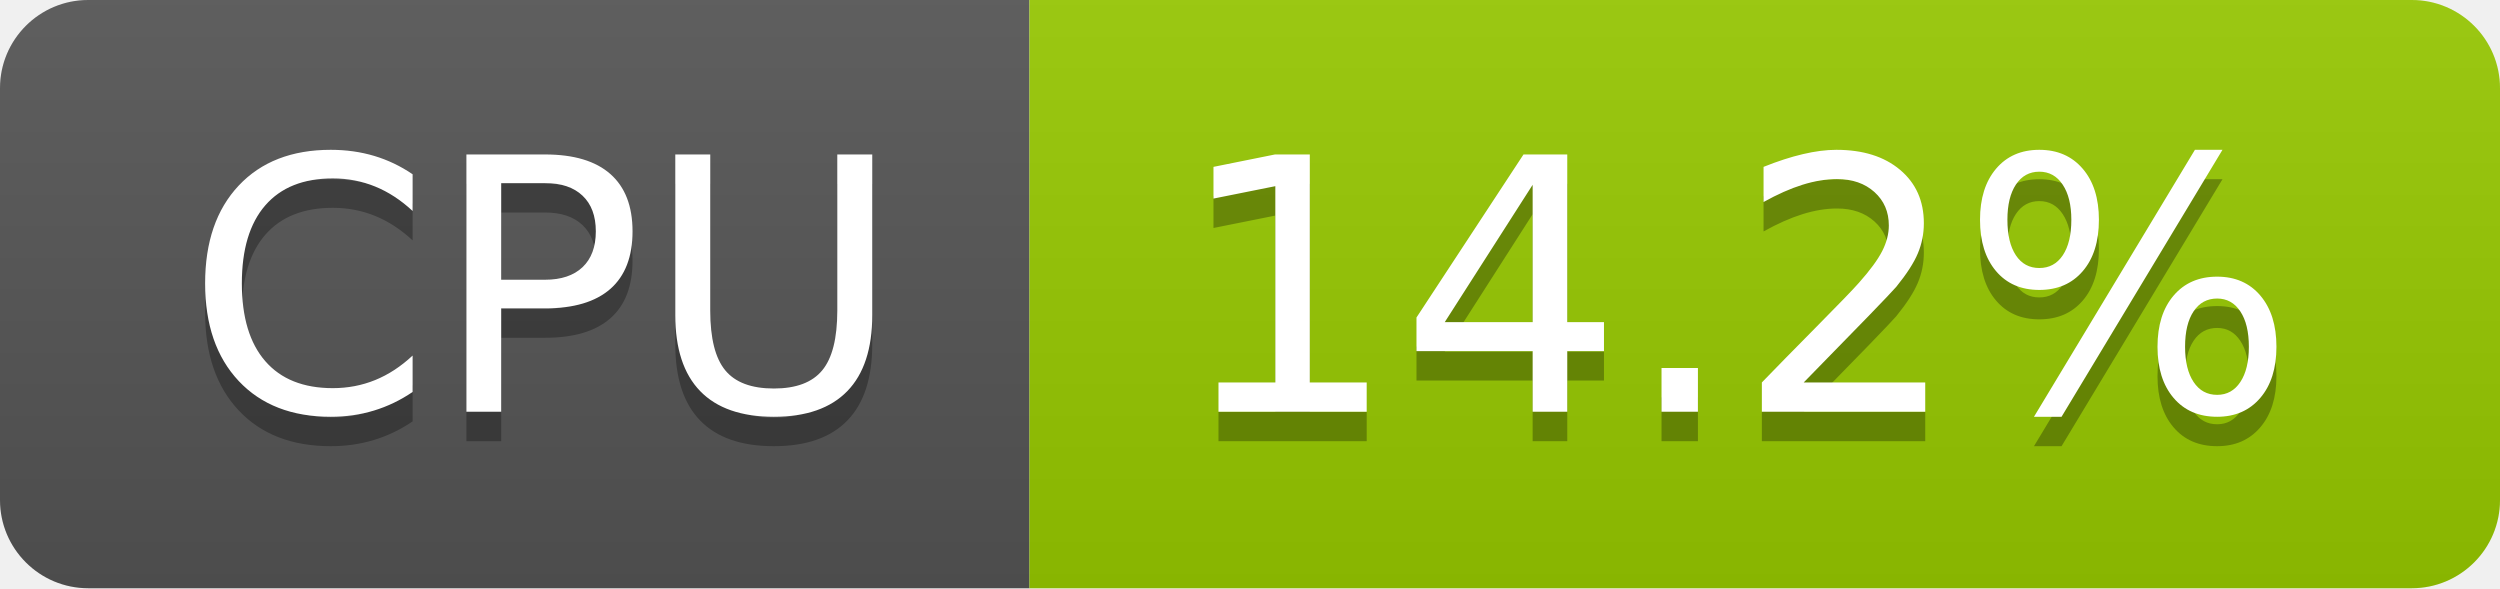
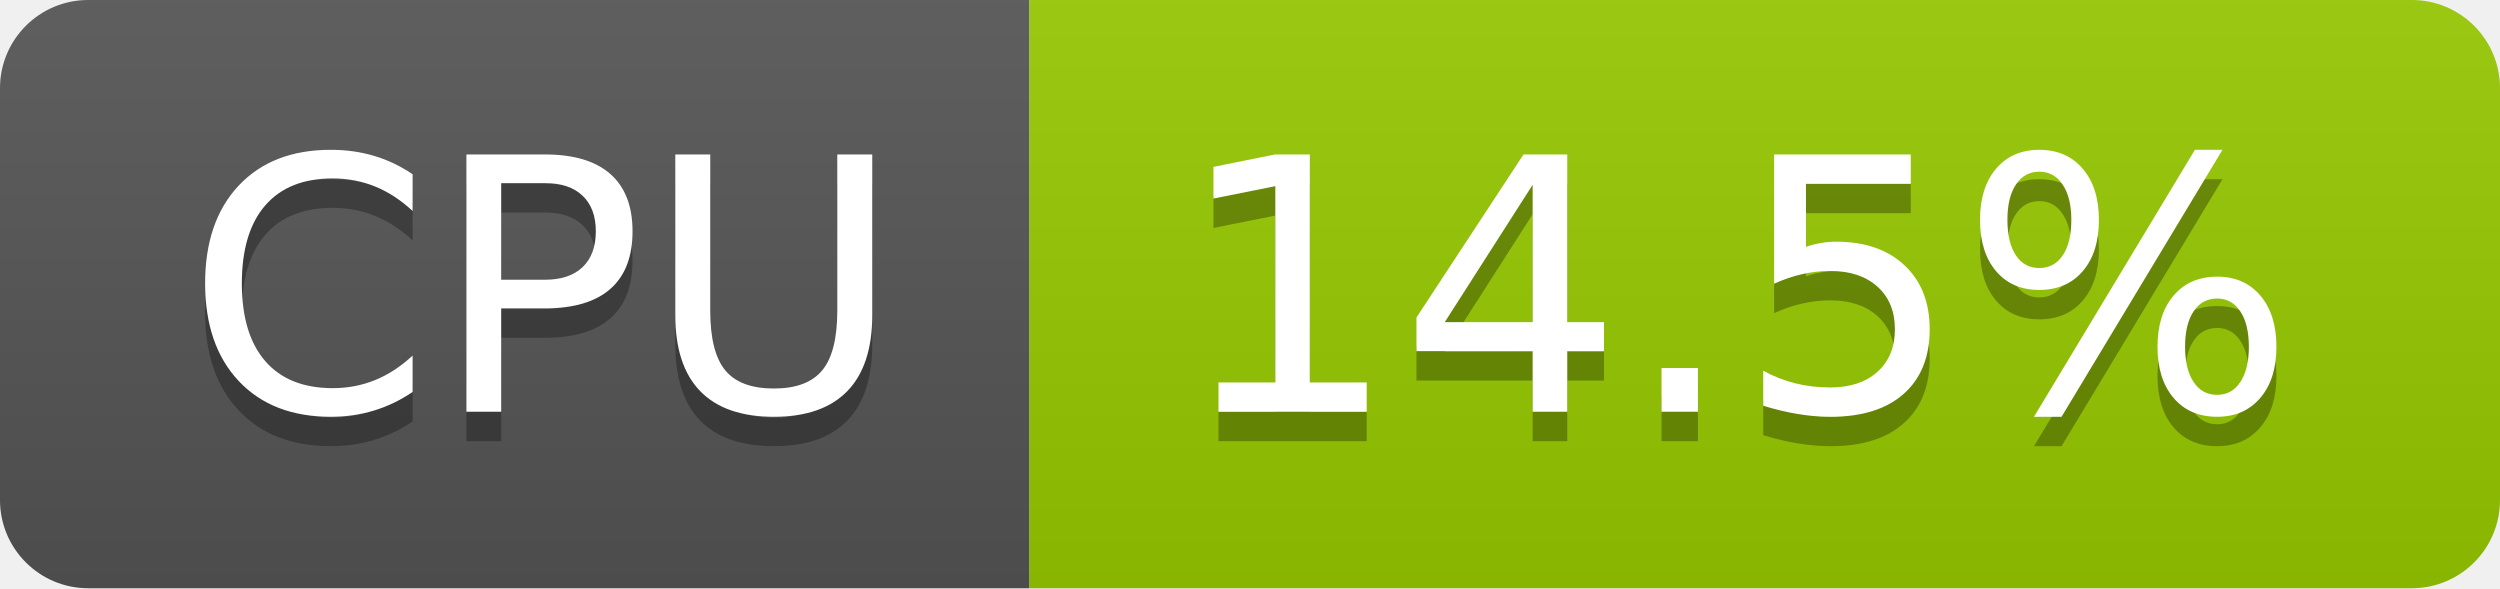
- <svg xmlns="http://www.w3.org/2000/svg" width="85" height="20" role="img" aria-label="CPU: 14.2%">
+ <svg xmlns="http://www.w3.org/2000/svg" width="85" height="20" role="img" aria-label="CPU: 14.5%">
  <linearGradient id="s" x2="0" y2="100%">
    <stop offset="0" stop-color="#bbb" stop-opacity=".1" />
    <stop offset="1" stop-opacity=".1" />
  </linearGradient>
  <clipPath id="r">
    <rect width="85" height="20" rx="3" fill="#fff" />
  </clipPath>
  <g clip-path="url(#r)">
    <rect width="35" height="20" fill="#555" />
    <rect x="35" width="50" height="20" fill="#97ca00" />
    <rect width="85" height="20" fill="url(#s)" />
  </g>
  <g fill="#fff" text-anchor="middle" font-family="Verdana,Geneva,DejaVu Sans,sans-serif" text-rendering="geometricPrecision" font-size="120">
    <text aria-hidden="true" x="185" y="150" fill="#010101" fill-opacity=".3" transform="scale(.1)" textLength="247">CPU</text>
    <text x="185" y="140" transform="scale(.1)" fill="#fff" textLength="247">CPU</text>
-     <text aria-hidden="true" x="590" y="150" fill="#010101" fill-opacity=".3" transform="scale(.1)" textLength="390">14.2%</text>
-     <text x="590" y="140" transform="scale(.1)" fill="#fff" textLength="390">14.2%</text>
+     <text aria-hidden="true" x="590" y="150" fill="#010101" fill-opacity=".3" transform="scale(.1)" textLength="390">14.5%</text>
+     <text x="590" y="140" transform="scale(.1)" fill="#fff" textLength="390">14.5%</text>
  </g>
</svg>
